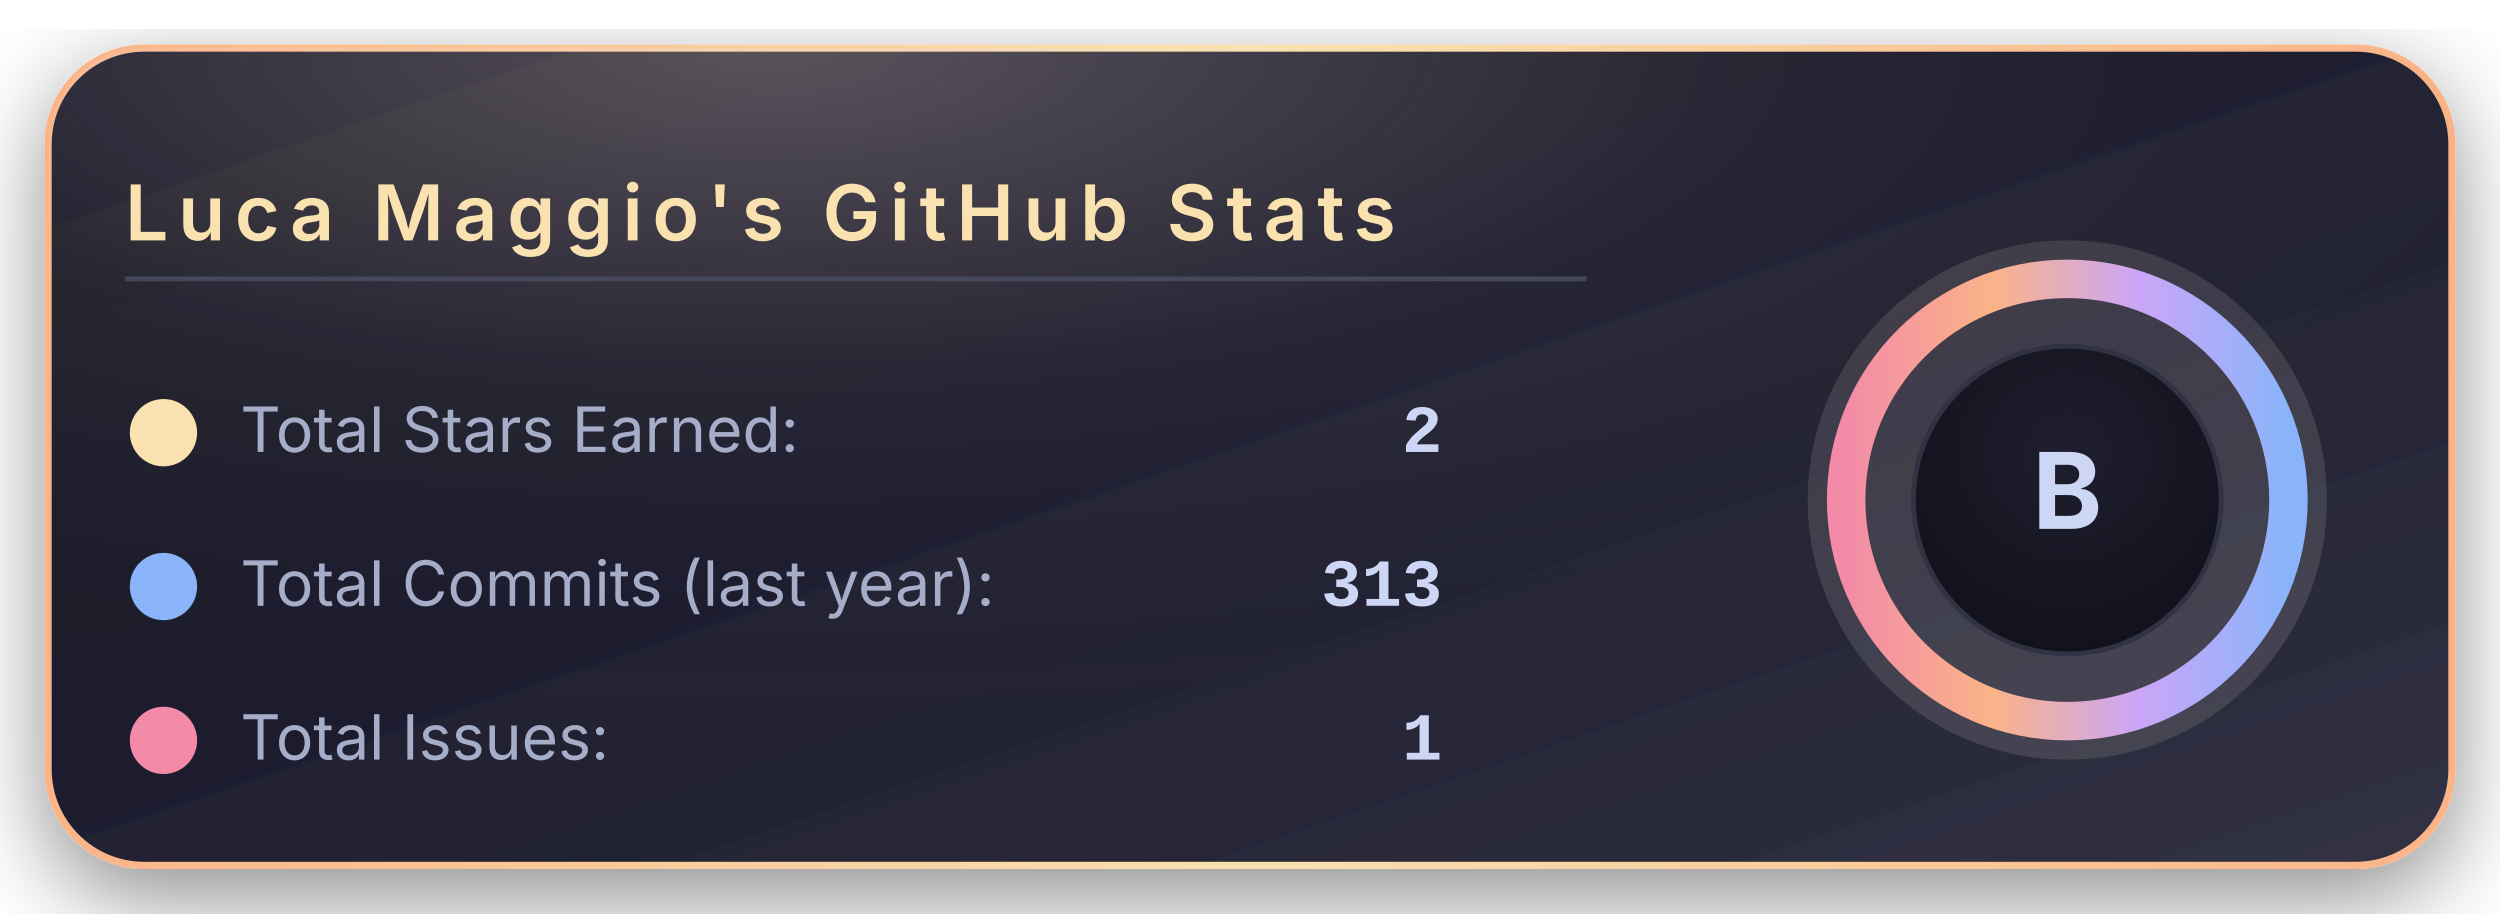
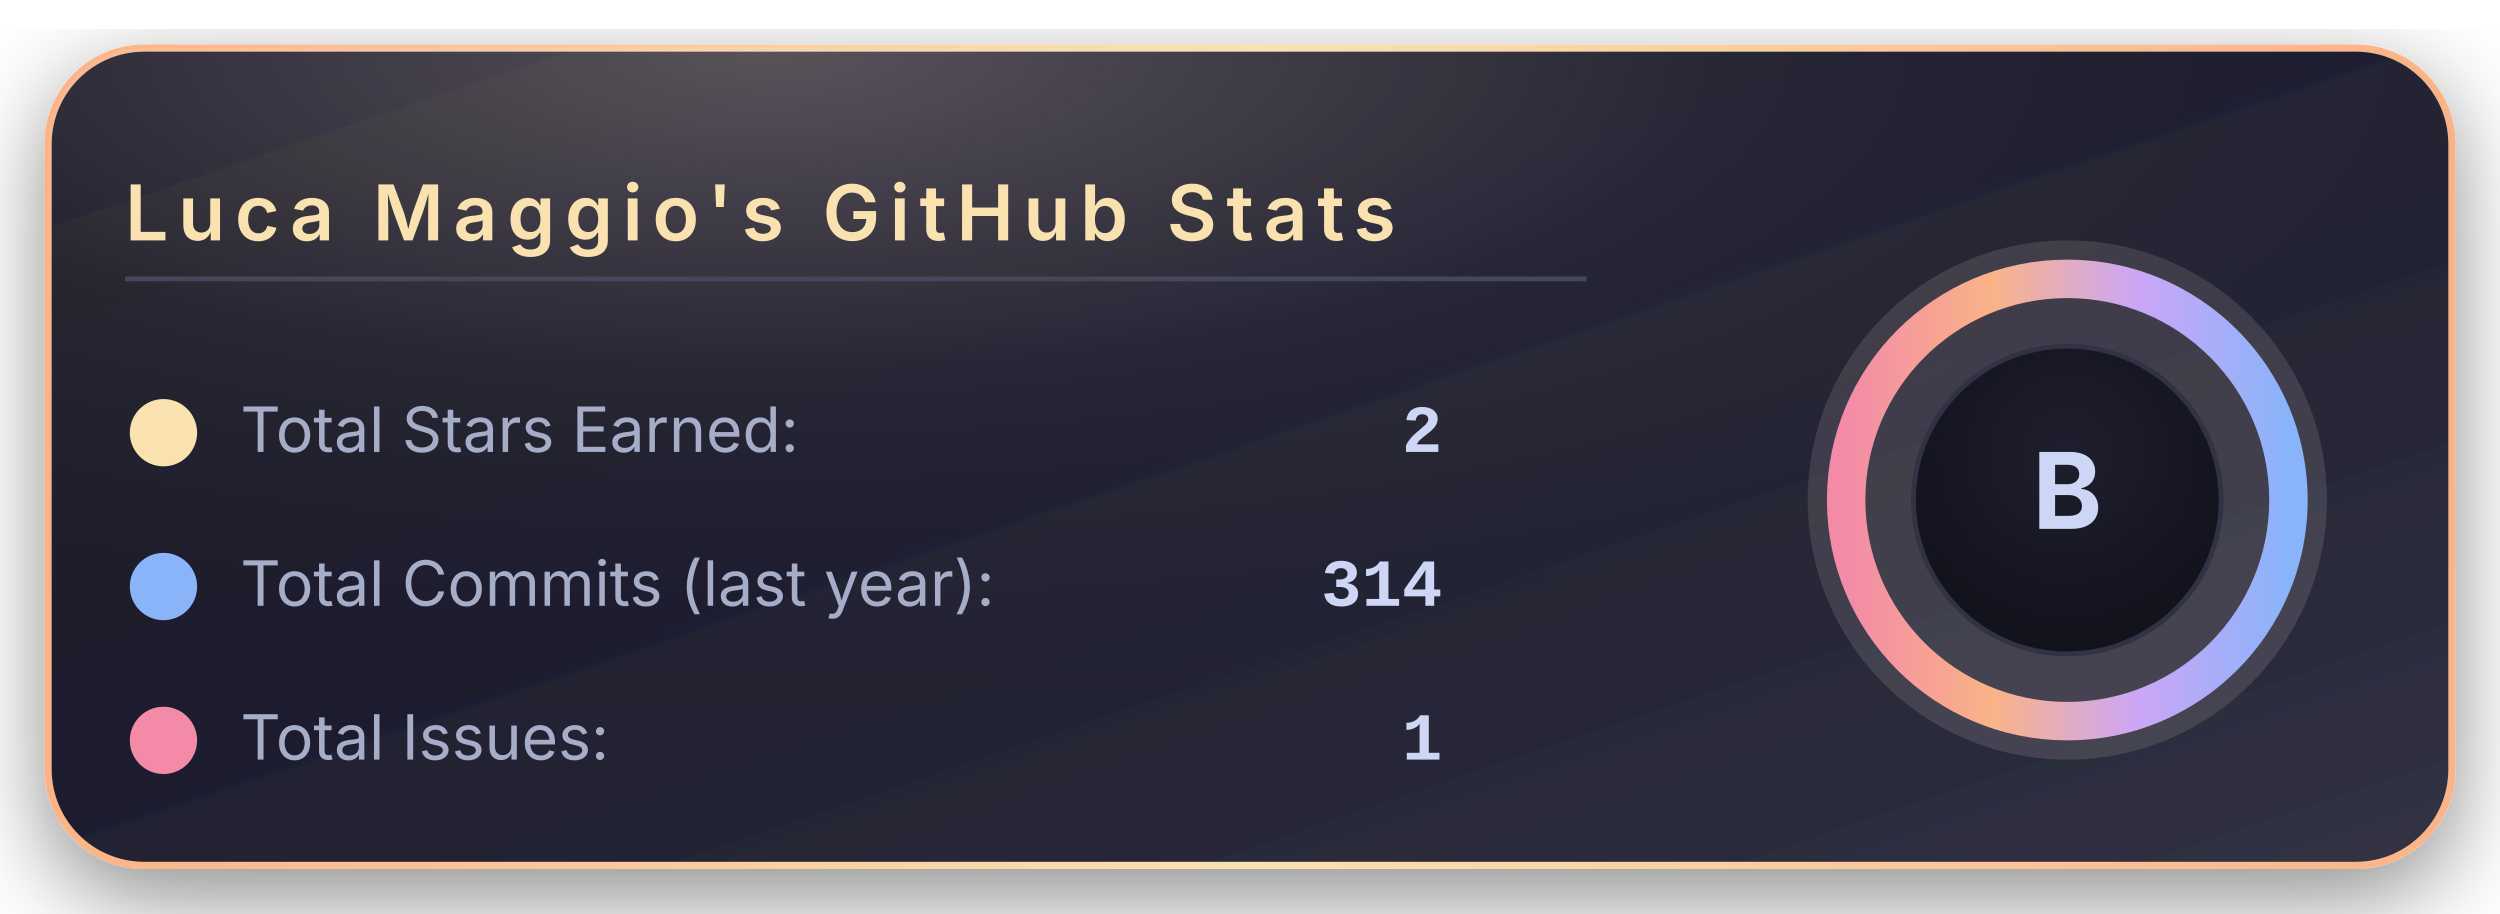
<svg xmlns="http://www.w3.org/2000/svg" width="520" height="190" viewBox="0 0 520 190">
  <defs>
    <linearGradient id="bgGradient" x1="0%" y1="0%" x2="100%" y2="100%">
      <stop offset="0%" stop-color="#181825" />
      <stop offset="45%" stop-color="#1e1e2e" />
      <stop offset="100%" stop-color="#313244" />
    </linearGradient>
    <linearGradient id="borderGradient" x1="0%" y1="0%" x2="100%" y2="0%">
      <stop offset="0%" stop-color="#fab387" />
      <stop offset="50%" stop-color="#f9e2af" />
      <stop offset="100%" stop-color="#fab387" />
    </linearGradient>
    <filter id="softShadow" x="-30%" y="-30%" width="160%" height="160%">
      <feDropShadow dx="0" dy="6" stdDeviation="10" flood-color="#000000" flood-opacity="0.45" />
    </filter>
    <radialGradient id="coffeeGlow" cx="30%" cy="0%" r="90%">
      <stop offset="0%" stop-color="#f5e0dc" stop-opacity="0.28" />
      <stop offset="45%" stop-color="#f5e0dc" stop-opacity="0.05" />
      <stop offset="100%" stop-color="#000000" stop-opacity="0" />
    </radialGradient>
    <radialGradient id="innerCircle" cx="50%" cy="35%" r="70%">
      <stop offset="0%" stop-color="#1e1e2e" />
      <stop offset="100%" stop-color="#11111b" />
    </radialGradient>
    <linearGradient id="ringGradient" x1="0%" y1="0%" x2="100%" y2="0%">
      <stop offset="0%" stop-color="#f38ba8" />
      <stop offset="33%" stop-color="#fab387" />
      <stop offset="66%" stop-color="#cba6f7" />
      <stop offset="100%" stop-color="#89b4fa" />
    </linearGradient>
  </defs>
  <rect x="10" y="10" rx="20" ry="20" width="500" height="170" fill="url(#bgGradient)" stroke="url(#borderGradient)" stroke-width="1.5" filter="url(#softShadow)" />
  <rect x="10" y="10" rx="20" ry="20" width="500" height="170" fill="url(#coffeeGlow)" />
  <text x="26" y="50" font-family="system-ui, -apple-system, BlinkMacSystemFont, 'Segoe UI', sans-serif" font-size="16" font-weight="600" letter-spacing="2" fill="#f9e2af">
      Luca Maggio's GitHub Stats
    </text>
  <line x1="26" y1="58" x2="330" y2="58" stroke="#45475a" stroke-width="1" />
  <circle cx="34" cy="90" r="7" fill="#f9e2af" />
  <text x="50" y="94" font-family="system-ui, -apple-system, BlinkMacSystemFont, 'Segoe UI', sans-serif" font-size="13" fill="#a6adc8">
      Total Stars Earned:
    </text>
  <text x="300" y="94" text-anchor="end" font-family="ui-monospace, SFMono-Regular, Menlo, Monaco, Consolas, 'Liberation Mono', 'Courier New', monospace" font-size="14" font-weight="600" fill="#cdd6f4">
      2
    </text>
  <circle cx="34" cy="122" r="7" fill="#89b4fa" />
  <text x="50" y="126" font-family="system-ui, -apple-system, BlinkMacSystemFont, 'Segoe UI', sans-serif" font-size="13" fill="#a6adc8">
      Total Commits (last year):
    </text>
  <text x="300" y="126" text-anchor="end" font-family="ui-monospace, SFMono-Regular, Menlo, Monaco, Consolas, 'Liberation Mono', 'Courier New', monospace" font-size="14" font-weight="600" fill="#cdd6f4">
-       313
+       314
    </text>
  <circle cx="34" cy="154" r="7" fill="#f38ba8" />
  <text x="50" y="158" font-family="system-ui, -apple-system, BlinkMacSystemFont, 'Segoe UI', sans-serif" font-size="13" fill="#a6adc8">
      Total Issues:
    </text>
  <text x="300" y="158" text-anchor="end" font-family="ui-monospace, SFMono-Regular, Menlo, Monaco, Consolas, 'Liberation Mono', 'Courier New', monospace" font-size="14" font-weight="600" fill="#cdd6f4">
      1
    </text>
  <g transform="translate(430, 104)">
    <circle cx="0" cy="0" r="54" fill="#f5e0dc" opacity="0.13" />
    <circle cx="0" cy="0" r="46" fill="none" stroke="url(#ringGradient)" stroke-width="8" />
    <circle cx="0" cy="0" r="32" fill="url(#innerCircle)" stroke="#313244" stroke-width="1" />
    <text x="0" y="6" text-anchor="middle" font-family="system-ui, -apple-system, BlinkMacSystemFont, 'Segoe UI', sans-serif" font-size="22" font-weight="700" letter-spacing="2" fill="#cdd6f4">
        B
      </text>
  </g>
</svg>
